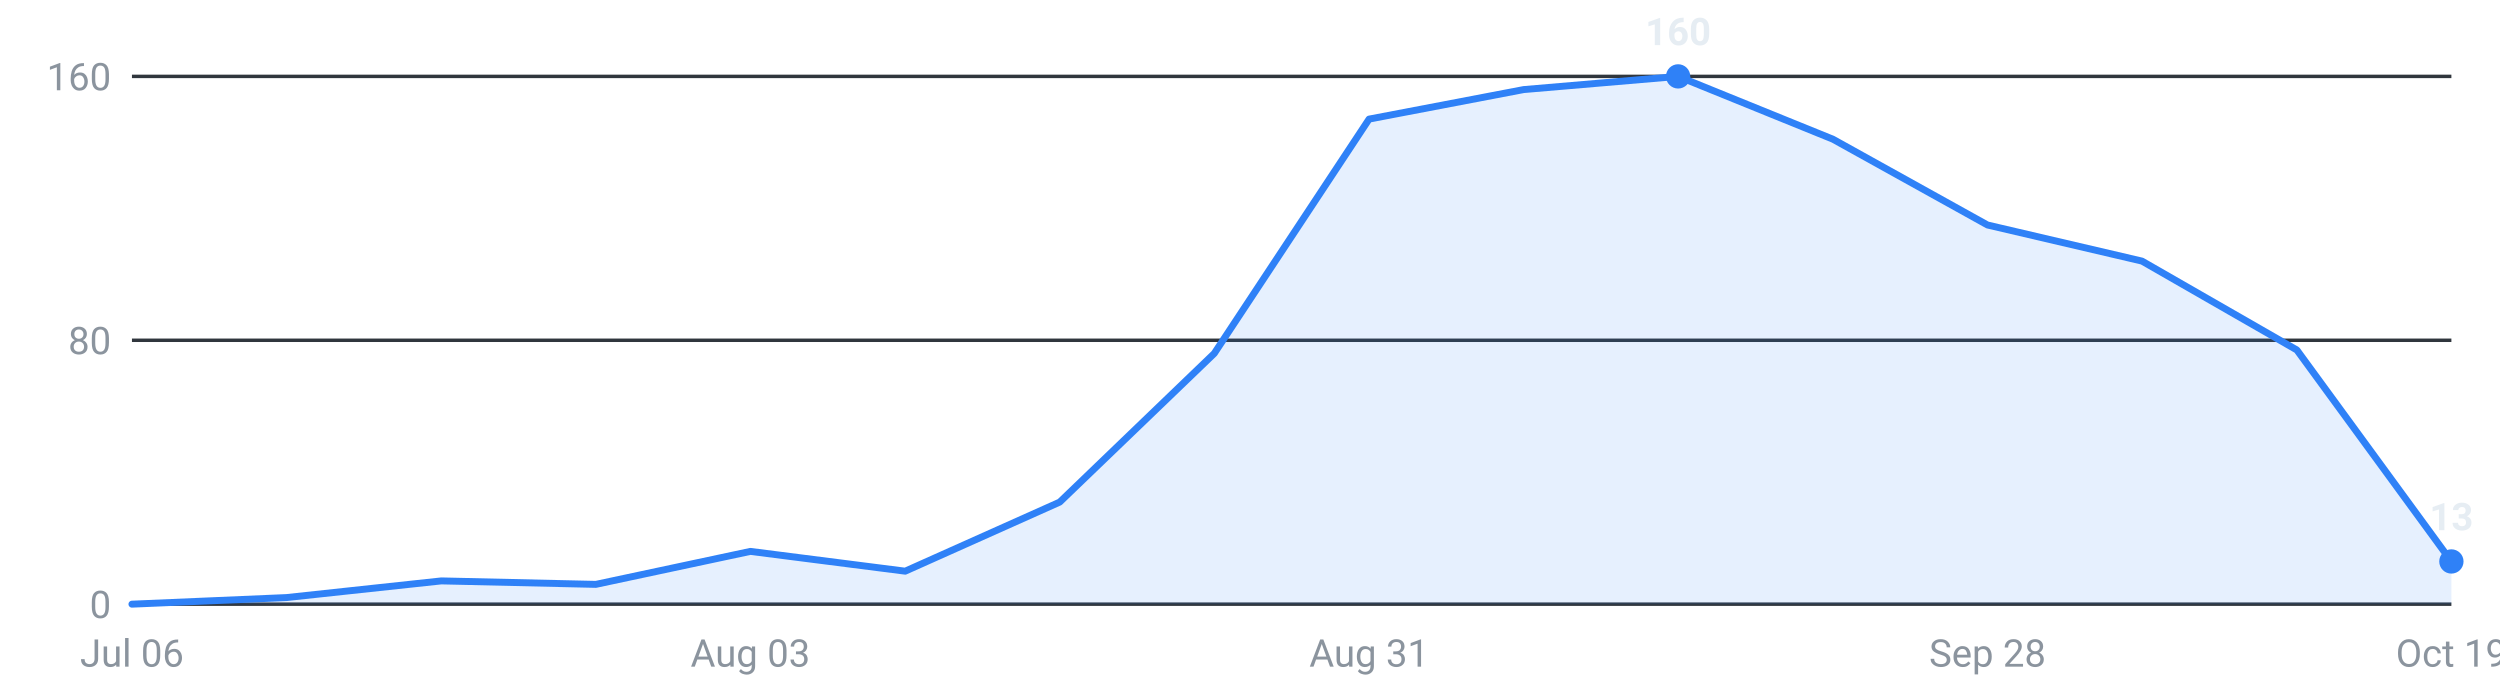
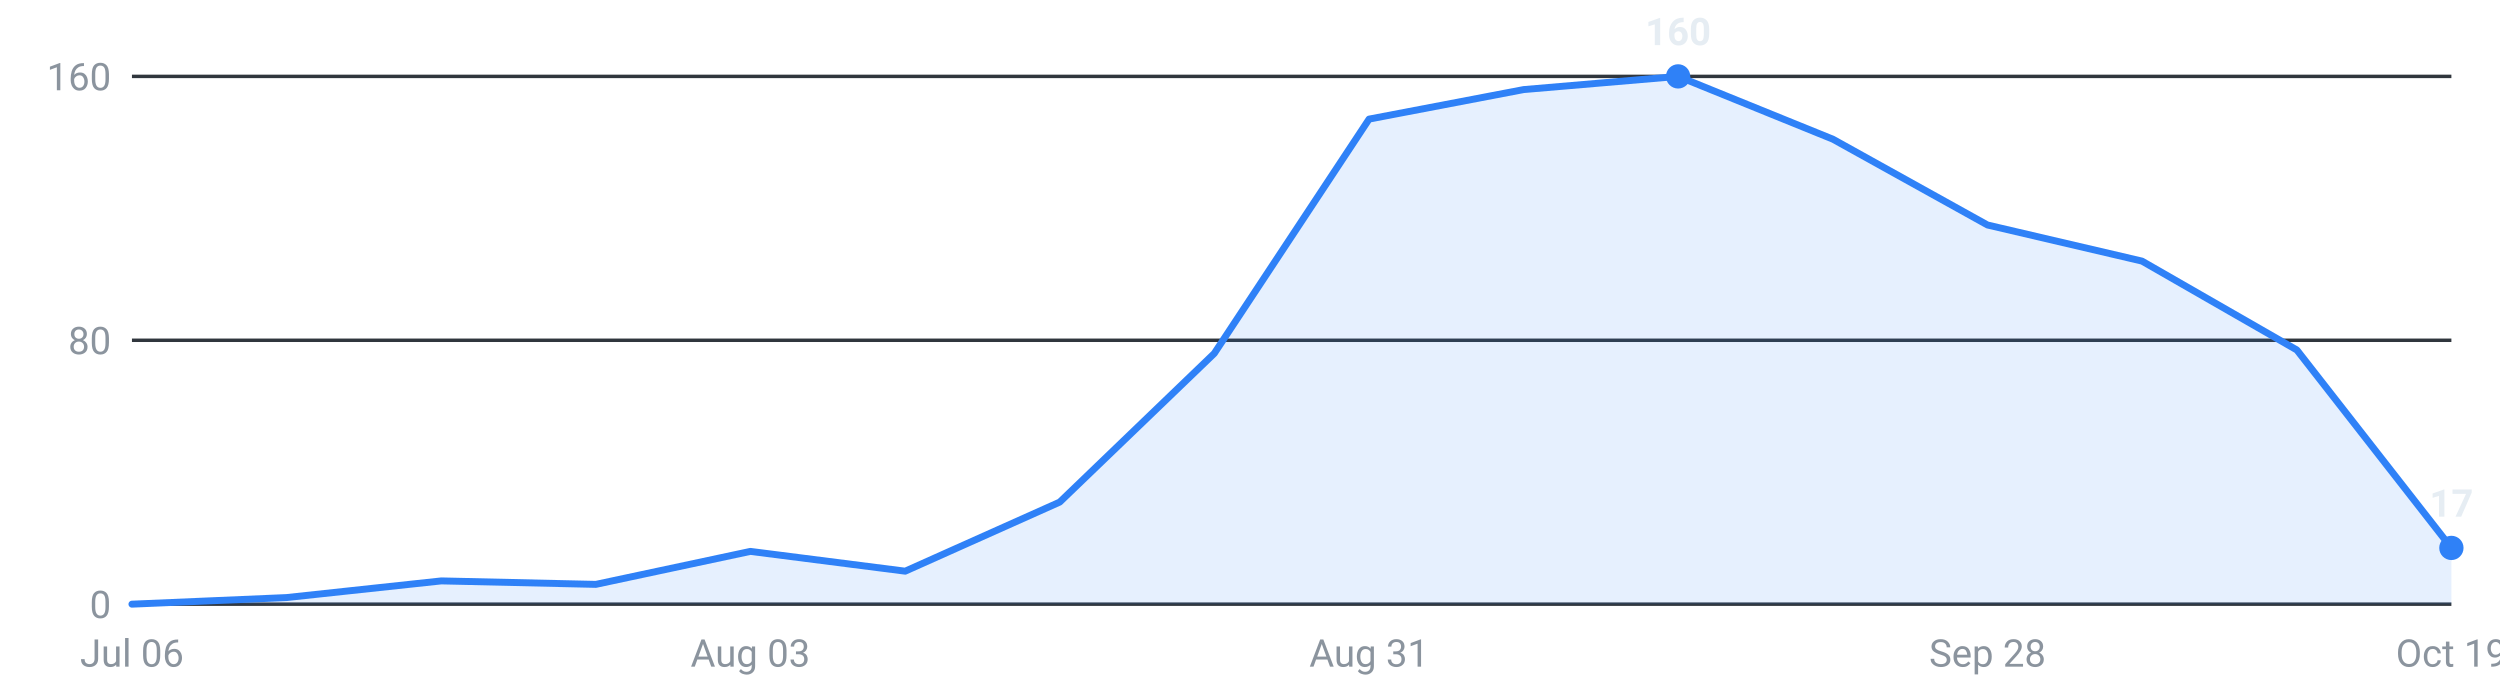
<svg xmlns="http://www.w3.org/2000/svg" viewBox="0 0 720 200" width="720" height="200" role="img" aria-label="Internships posted per week, last 16 weeks">
  <g font-family="-apple-system,Segoe UI,Roboto,sans-serif" font-size="11">
    <line x1="38" y1="174.0" x2="706" y2="174.0" stroke="#30363d" stroke-width="1" />
    <text x="32" y="178.0" text-anchor="end" fill="#8b949e">0</text>
    <line x1="38" y1="98.0" x2="706" y2="98.0" stroke="#30363d" stroke-width="1" />
    <text x="32" y="102.0" text-anchor="end" fill="#8b949e">80</text>
    <line x1="38" y1="22.0" x2="706" y2="22.0" stroke="#30363d" stroke-width="1" />
    <text x="32" y="26.0" text-anchor="end" fill="#8b949e">160</text>
-     <path d="M38.0,174 L38.0,174.0 L82.5,172.1 L127.1,167.3 L171.6,168.3 L216.1,158.8 L260.7,164.5 L305.2,144.6 L349.7,101.8 L394.3,34.3 L438.8,25.8 L483.3,22.0 L527.9,40.1 L572.4,64.8 L616.9,75.2 L661.5,100.8 L706.0,161.7 L706.0,174 Z" fill="#2f81f7" fill-opacity="0.12" />
-     <polyline points="38.0,174.0 82.5,172.1 127.1,167.3 171.6,168.3 216.1,158.8 260.7,164.5 305.2,144.6 349.7,101.8 394.3,34.3 438.8,25.8 483.3,22.0 527.9,40.1 572.4,64.8 616.9,75.2 661.5,100.8 706.0,161.7" fill="none" stroke="#2f81f7" stroke-width="2" stroke-linejoin="round" stroke-linecap="round" />
+     <path d="M38.0,174 L38.0,174.0 L82.5,172.1 L127.1,167.3 L171.6,168.3 L216.1,158.8 L260.7,164.5 L305.2,144.6 L349.7,101.8 L394.3,34.3 L438.8,25.8 L483.3,22.0 L527.9,40.1 L572.4,64.8 L616.9,75.2 L661.5,100.8 L706.0,157.8 L706.0,174 Z" fill="#2f81f7" fill-opacity="0.12" />
+     <polyline points="38.0,174.0 82.5,172.1 127.1,167.3 171.6,168.3 216.1,158.8 260.7,164.5 305.2,144.6 349.7,101.8 394.3,34.3 438.8,25.8 483.3,22.0 527.9,40.1 572.4,64.8 616.9,75.2 661.5,100.8 706.0,157.8" fill="none" stroke="#2f81f7" stroke-width="2" stroke-linejoin="round" stroke-linecap="round" />
    <circle cx="483.3" cy="22.0" r="3.5" fill="#2f81f7" />
    <text x="483.3" y="13.0" text-anchor="middle" fill="#e6edf3" font-weight="600">160</text>
-     <circle cx="706.0" cy="161.7" r="3.5" fill="#2f81f7" />
-     <text x="706.0" y="152.7" text-anchor="middle" fill="#e6edf3" font-weight="600">13</text>
+     <circle cx="706.0" cy="157.8" r="3.5" fill="#2f81f7" />
+     <text x="706.0" y="148.8" text-anchor="middle" fill="#e6edf3" font-weight="600">17</text>
    <text x="38.0" y="192" text-anchor="middle" fill="#8b949e">Jul 06</text>
    <text x="216.1" y="192" text-anchor="middle" fill="#8b949e">Aug 03</text>
    <text x="394.3" y="192" text-anchor="middle" fill="#8b949e">Aug 31</text>
    <text x="572.4" y="192" text-anchor="middle" fill="#8b949e">Sep 28</text>
    <text x="706.0" y="192" text-anchor="middle" fill="#8b949e">Oct 19</text>
  </g>
</svg>
